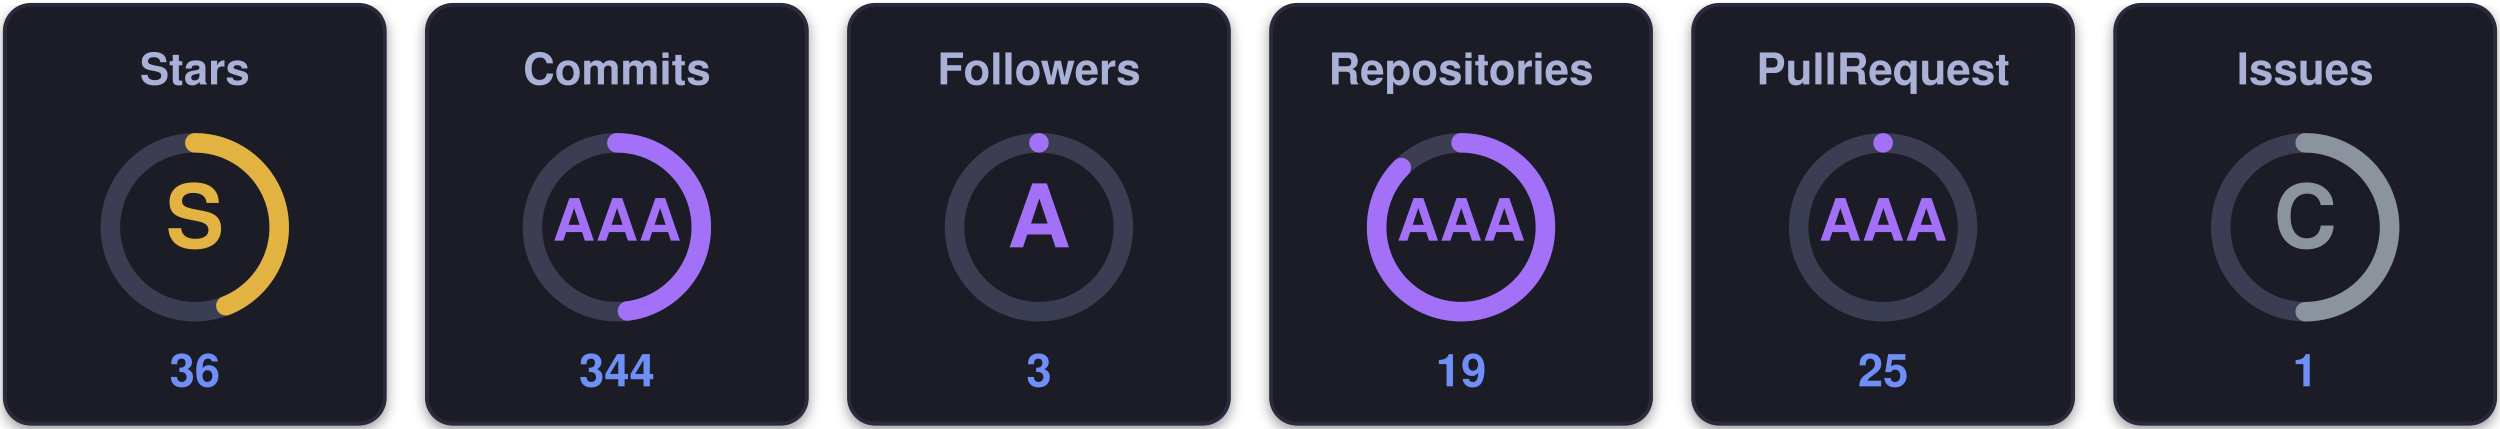
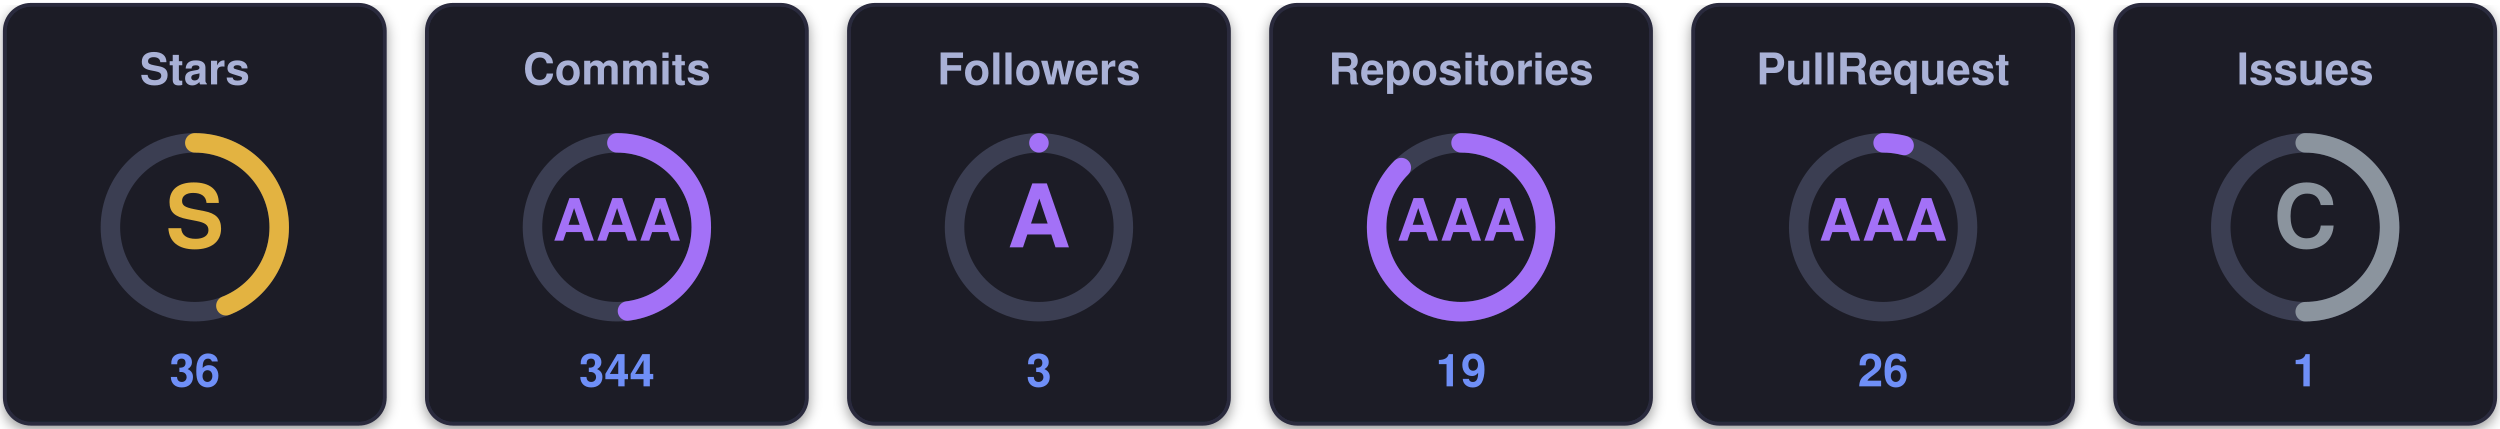
<svg xmlns="http://www.w3.org/2000/svg" width="770" height="132" viewBox="0 0 770 132" role="img" aria-label="uzuchan's trophies">
  <defs>
    <filter id="sh" x="-20%" y="-20%" width="140%" height="140%">
      <feDropShadow dx="0" dy="1.5" stdDeviation="2" flood-color="#000000" flood-opacity="0.4" />
    </filter>
  </defs>
  <g transform="translate(0,0)">
    <rect x="1.5" y="1.5" width="117" height="129" rx="8" fill="#1a1b27" stroke="#2a2c3d" stroke-width="1.2" filter="url(#sh)" />
    <text x="60" y="26" text-anchor="middle" font-family="Segoe UI, Helvetica, Arial, sans-serif" font-size="13.5" font-weight="700" fill="#a9b1d6">Stars</text>
    <circle cx="60" cy="70" r="26" fill="none" stroke="#3b3e52" stroke-width="6" />
    <circle cx="60" cy="70" r="26" fill="none" stroke="#e3b341" stroke-width="6" stroke-linecap="round" stroke-dasharray="71.88 163.36" transform="rotate(-90 60 70)" />
    <text x="60" y="70" text-anchor="middle" dominant-baseline="central" font-family="Segoe UI, Helvetica, Arial, sans-serif" font-size="27" font-weight="800" fill="#e3b341">S</text>
    <text x="60" y="119" text-anchor="middle" font-family="Segoe UI, Helvetica, Arial, sans-serif" font-size="14" font-weight="700" fill="#6f8ff7">36</text>
  </g>
  <g transform="translate(130,0)">
    <rect x="1.5" y="1.5" width="117" height="129" rx="8" fill="#1a1b27" stroke="#2a2c3d" stroke-width="1.2" filter="url(#sh)" />
    <text x="60" y="26" text-anchor="middle" font-family="Segoe UI, Helvetica, Arial, sans-serif" font-size="13.5" font-weight="700" fill="#a9b1d6">Commits</text>
    <circle cx="60" cy="70" r="26" fill="none" stroke="#3b3e52" stroke-width="6" />
    <circle cx="60" cy="70" r="26" fill="none" stroke="#a371f7" stroke-width="6" stroke-linecap="round" stroke-dasharray="78.41 163.36" transform="rotate(-90 60 70)" />
    <text x="60" y="70" text-anchor="middle" dominant-baseline="central" font-family="Segoe UI, Helvetica, Arial, sans-serif" font-size="18" font-weight="800" fill="#a371f7">AAA</text>
    <text x="60" y="119" text-anchor="middle" font-family="Segoe UI, Helvetica, Arial, sans-serif" font-size="14" font-weight="700" fill="#6f8ff7">344</text>
  </g>
  <g transform="translate(260,0)">
    <rect x="1.5" y="1.5" width="117" height="129" rx="8" fill="#1a1b27" stroke="#2a2c3d" stroke-width="1.2" filter="url(#sh)" />
    <text x="60" y="26" text-anchor="middle" font-family="Segoe UI, Helvetica, Arial, sans-serif" font-size="13.5" font-weight="700" fill="#a9b1d6">Followers</text>
    <circle cx="60" cy="70" r="26" fill="none" stroke="#3b3e52" stroke-width="6" />
    <circle cx="60" cy="70" r="26" fill="none" stroke="#a371f7" stroke-width="6" stroke-linecap="round" stroke-dasharray="0.00 163.36" transform="rotate(-90 60 70)" />
    <text x="60" y="70" text-anchor="middle" dominant-baseline="central" font-family="Segoe UI, Helvetica, Arial, sans-serif" font-size="27" font-weight="800" fill="#a371f7">A</text>
    <text x="60" y="119" text-anchor="middle" font-family="Segoe UI, Helvetica, Arial, sans-serif" font-size="14" font-weight="700" fill="#6f8ff7">3</text>
  </g>
  <g transform="translate(390,0)">
    <rect x="1.5" y="1.5" width="117" height="129" rx="8" fill="#1a1b27" stroke="#2a2c3d" stroke-width="1.2" filter="url(#sh)" />
    <text x="60" y="26" text-anchor="middle" font-family="Segoe UI, Helvetica, Arial, sans-serif" font-size="13.5" font-weight="700" fill="#a9b1d6">Repositories</text>
    <circle cx="60" cy="70" r="26" fill="none" stroke="#3b3e52" stroke-width="6" />
    <circle cx="60" cy="70" r="26" fill="none" stroke="#a371f7" stroke-width="6" stroke-linecap="round" stroke-dasharray="142.94 163.36" transform="rotate(-90 60 70)" />
    <text x="60" y="70" text-anchor="middle" dominant-baseline="central" font-family="Segoe UI, Helvetica, Arial, sans-serif" font-size="18" font-weight="800" fill="#a371f7">AAA</text>
    <text x="60" y="119" text-anchor="middle" font-family="Segoe UI, Helvetica, Arial, sans-serif" font-size="14" font-weight="700" fill="#6f8ff7">19</text>
  </g>
  <g transform="translate(520,0)">
    <rect x="1.5" y="1.5" width="117" height="129" rx="8" fill="#1a1b27" stroke="#2a2c3d" stroke-width="1.2" filter="url(#sh)" />
    <text x="60" y="26" text-anchor="middle" font-family="Segoe UI, Helvetica, Arial, sans-serif" font-size="13.5" font-weight="700" fill="#a9b1d6">PullRequest</text>
    <circle cx="60" cy="70" r="26" fill="none" stroke="#3b3e52" stroke-width="6" />
-     <circle cx="60" cy="70" r="26" fill="none" stroke="#a371f7" stroke-width="6" stroke-linecap="round" stroke-dasharray="0.00 163.36" transform="rotate(-90 60 70)" />
+     <circle cx="60" cy="70" r="26" fill="none" stroke="#a371f7" stroke-width="6" stroke-linecap="round" stroke-dasharray="6.53 163.36" transform="rotate(-90 60 70)" />
    <text x="60" y="70" text-anchor="middle" dominant-baseline="central" font-family="Segoe UI, Helvetica, Arial, sans-serif" font-size="18" font-weight="800" fill="#a371f7">AAA</text>
-     <text x="60" y="119" text-anchor="middle" font-family="Segoe UI, Helvetica, Arial, sans-serif" font-size="14" font-weight="700" fill="#6f8ff7">25</text>
+     <text x="60" y="119" text-anchor="middle" font-family="Segoe UI, Helvetica, Arial, sans-serif" font-size="14" font-weight="700" fill="#6f8ff7">26</text>
  </g>
  <g transform="translate(650,0)">
    <rect x="1.5" y="1.5" width="117" height="129" rx="8" fill="#1a1b27" stroke="#2a2c3d" stroke-width="1.2" filter="url(#sh)" />
    <text x="60" y="26" text-anchor="middle" font-family="Segoe UI, Helvetica, Arial, sans-serif" font-size="13.5" font-weight="700" fill="#a9b1d6">Issues</text>
    <circle cx="60" cy="70" r="26" fill="none" stroke="#3b3e52" stroke-width="6" />
    <circle cx="60" cy="70" r="26" fill="none" stroke="#8b949e" stroke-width="6" stroke-linecap="round" stroke-dasharray="81.68 163.36" transform="rotate(-90 60 70)" />
    <text x="60" y="70" text-anchor="middle" dominant-baseline="central" font-family="Segoe UI, Helvetica, Arial, sans-serif" font-size="27" font-weight="800" fill="#8b949e">C</text>
    <text x="60" y="119" text-anchor="middle" font-family="Segoe UI, Helvetica, Arial, sans-serif" font-size="14" font-weight="700" fill="#6f8ff7">1</text>
  </g>
</svg>
